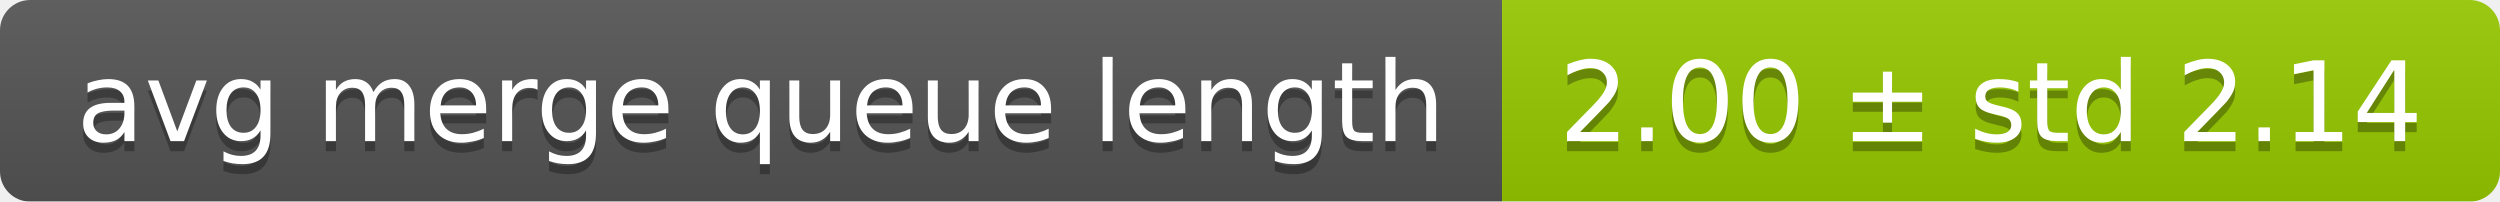
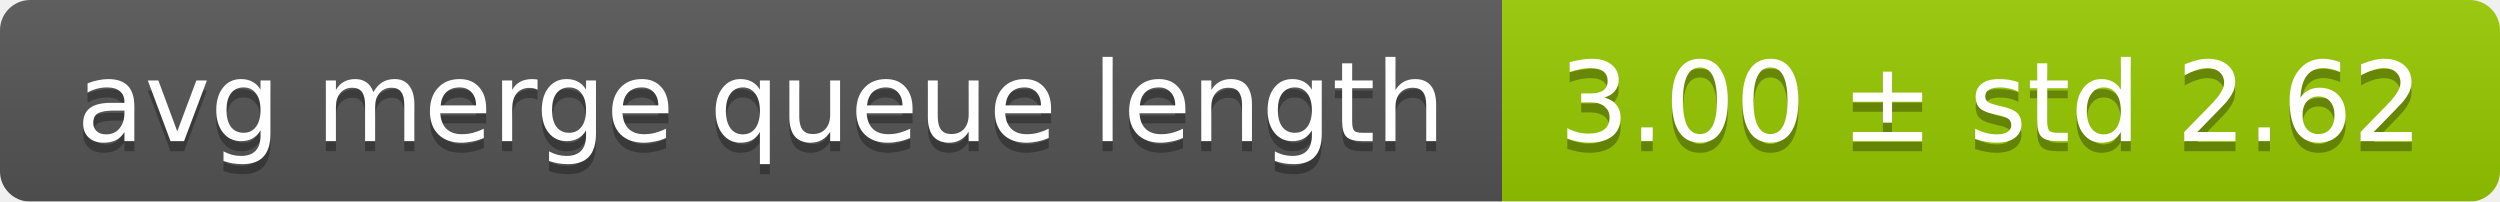
<svg xmlns="http://www.w3.org/2000/svg" width="248" height="20">
  <linearGradient id="smooth" x2="0" y2="100%">
    <stop offset="0" stop-color="#bbb" stop-opacity=".1" />
    <stop offset="1" stop-opacity=".1" />
  </linearGradient>
  <mask id="round">
    <rect width="248" height="20" rx="3" fill="#fff" />
  </mask>
  <g mask="url(#round)">
    <rect width="149" height="20" fill="#555" />
    <rect x="149" width="99" height="20" fill="#97ca00" />
    <rect width="248" height="20" fill="url(#smooth)" />
  </g>
  <g fill="#fff" text-anchor="middle" font-family="DejaVu Sans,Verdana,Geneva,sans-serif" font-size="11">
    <text x="75.5" y="15" fill="#010101" fill-opacity=".3">avg merge queue length</text>
    <text x="75.5" y="14">avg merge queue length</text>
-     <text x="197.5" y="15" fill="#010101" fill-opacity=".3">2.00 ± std 2.14</text>
-     <text x="197.5" y="14">2.00 ± std 2.14</text>
+     <text x="197.5" y="15" fill="#010101" fill-opacity=".3">3.00 ± std 2.62</text>
+     <text x="197.5" y="14">3.00 ± std 2.62</text>
  </g>
</svg>
